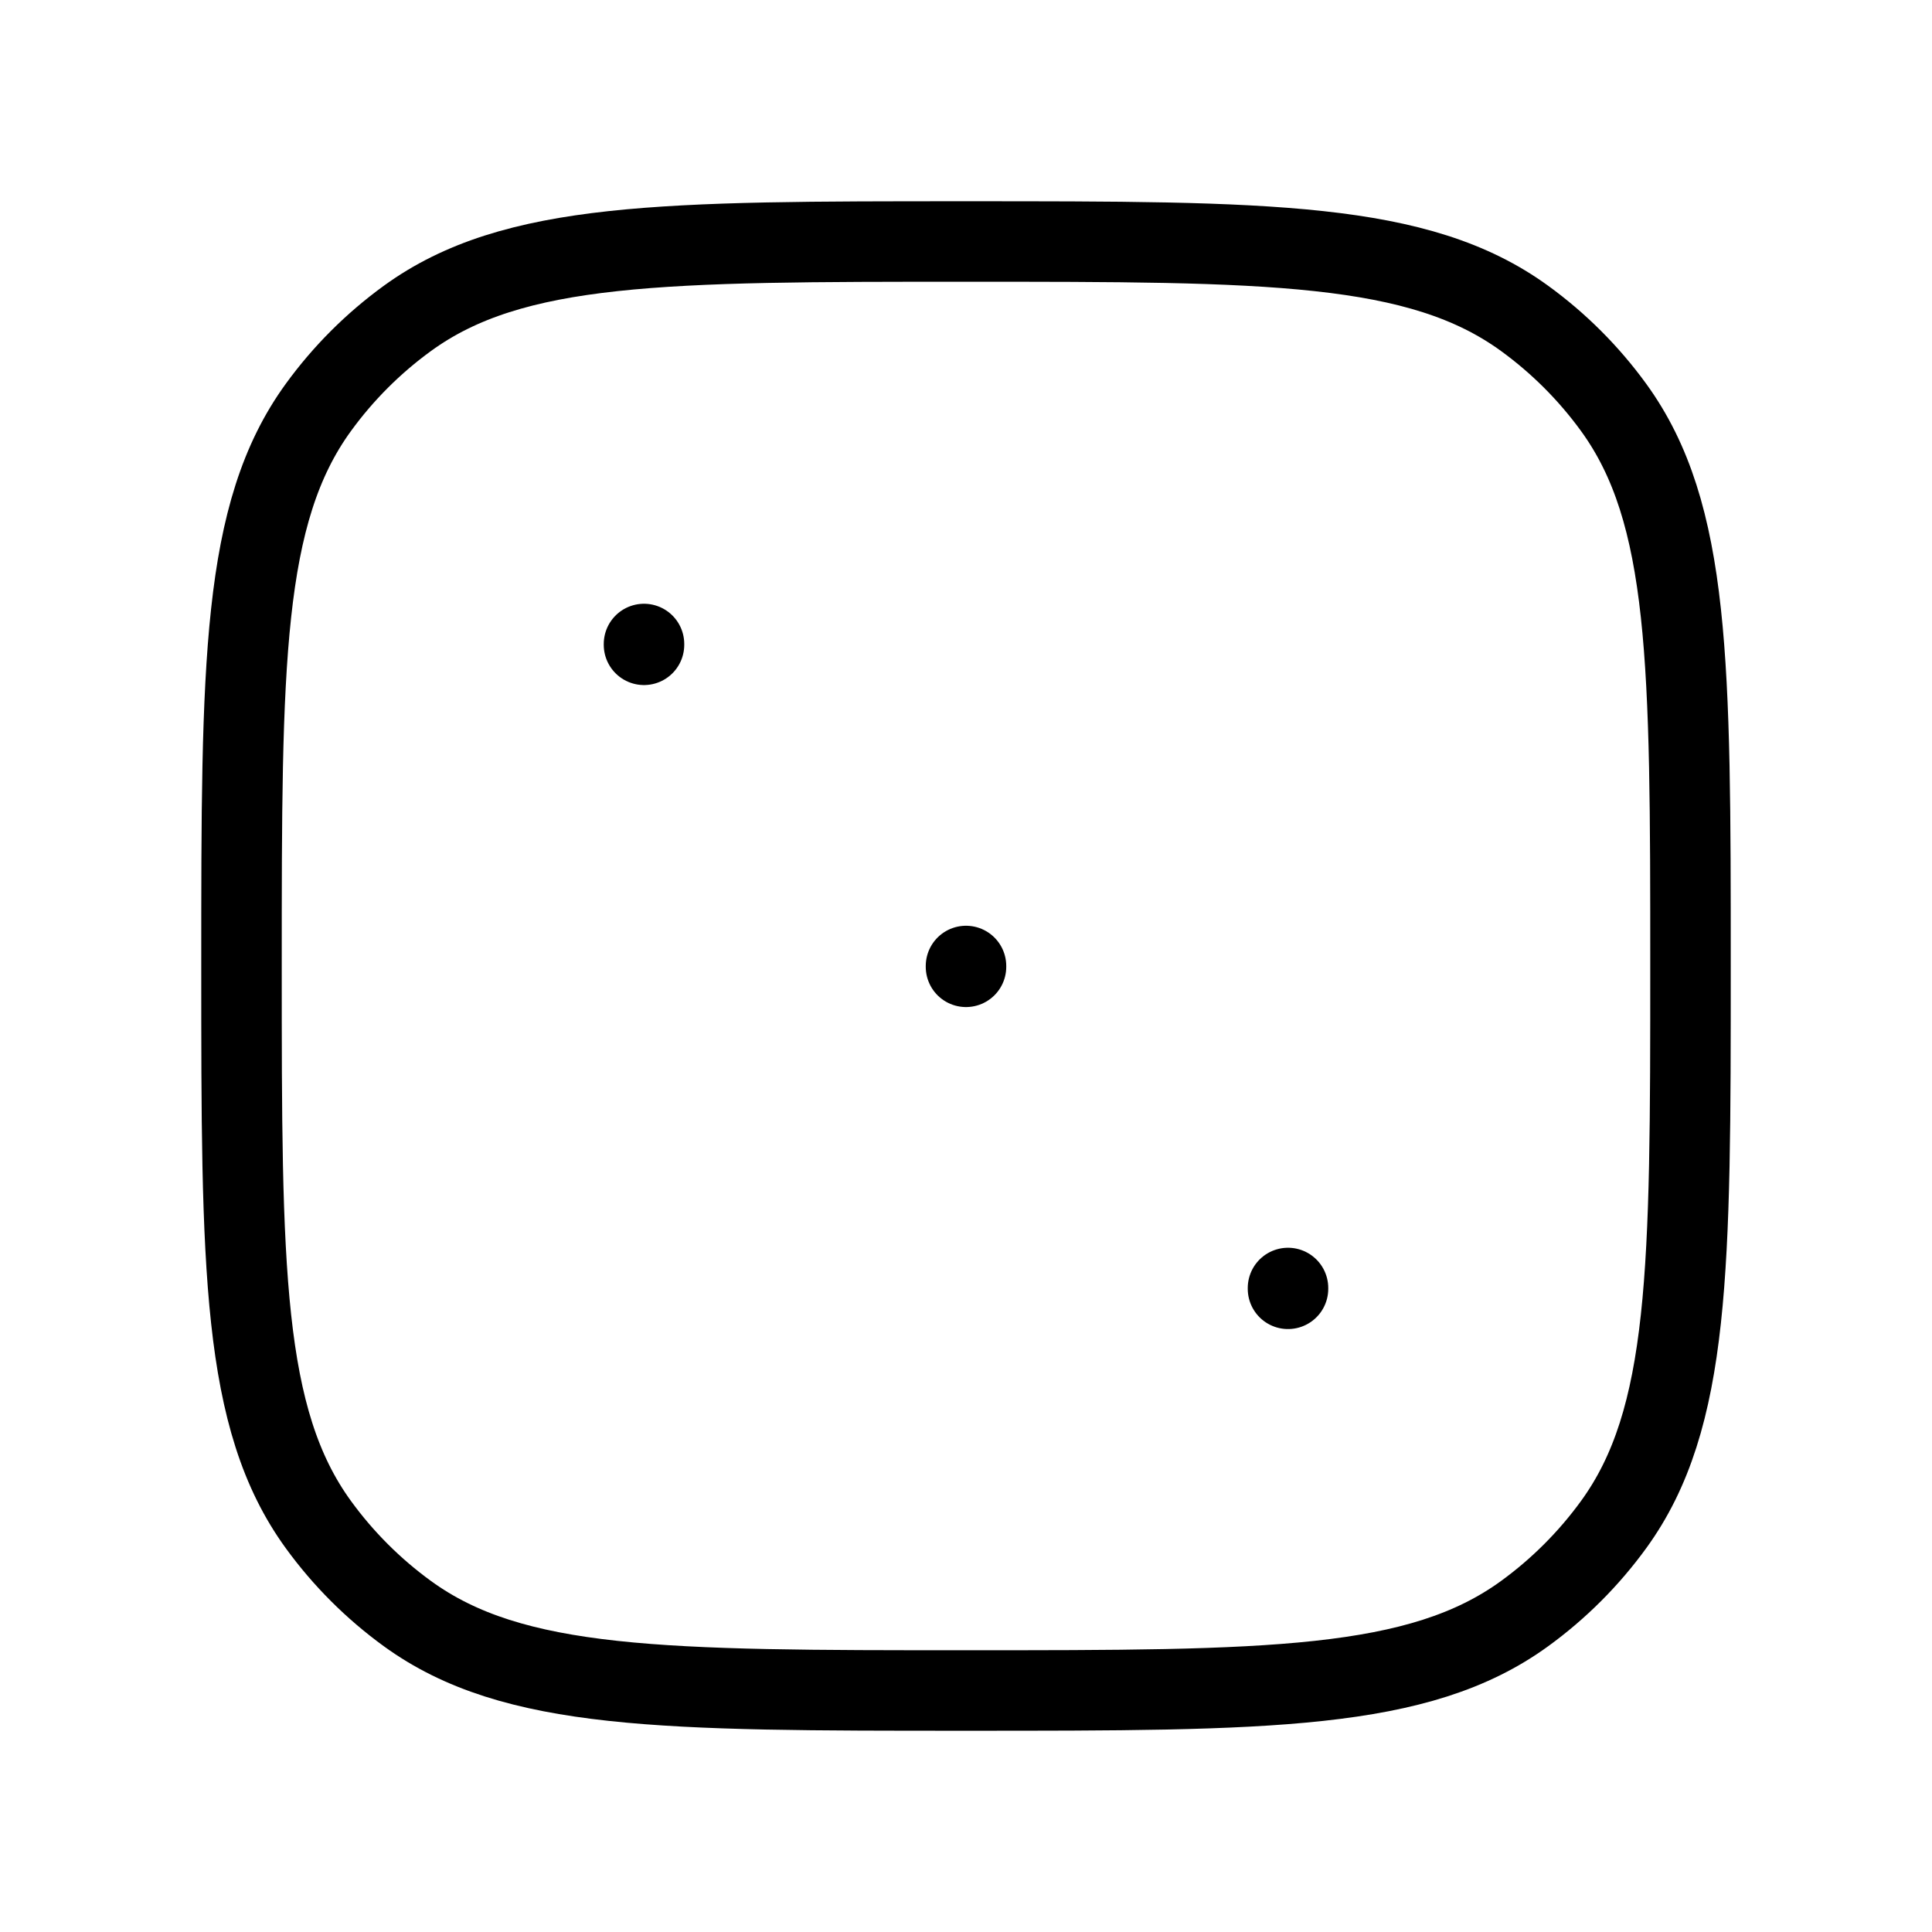
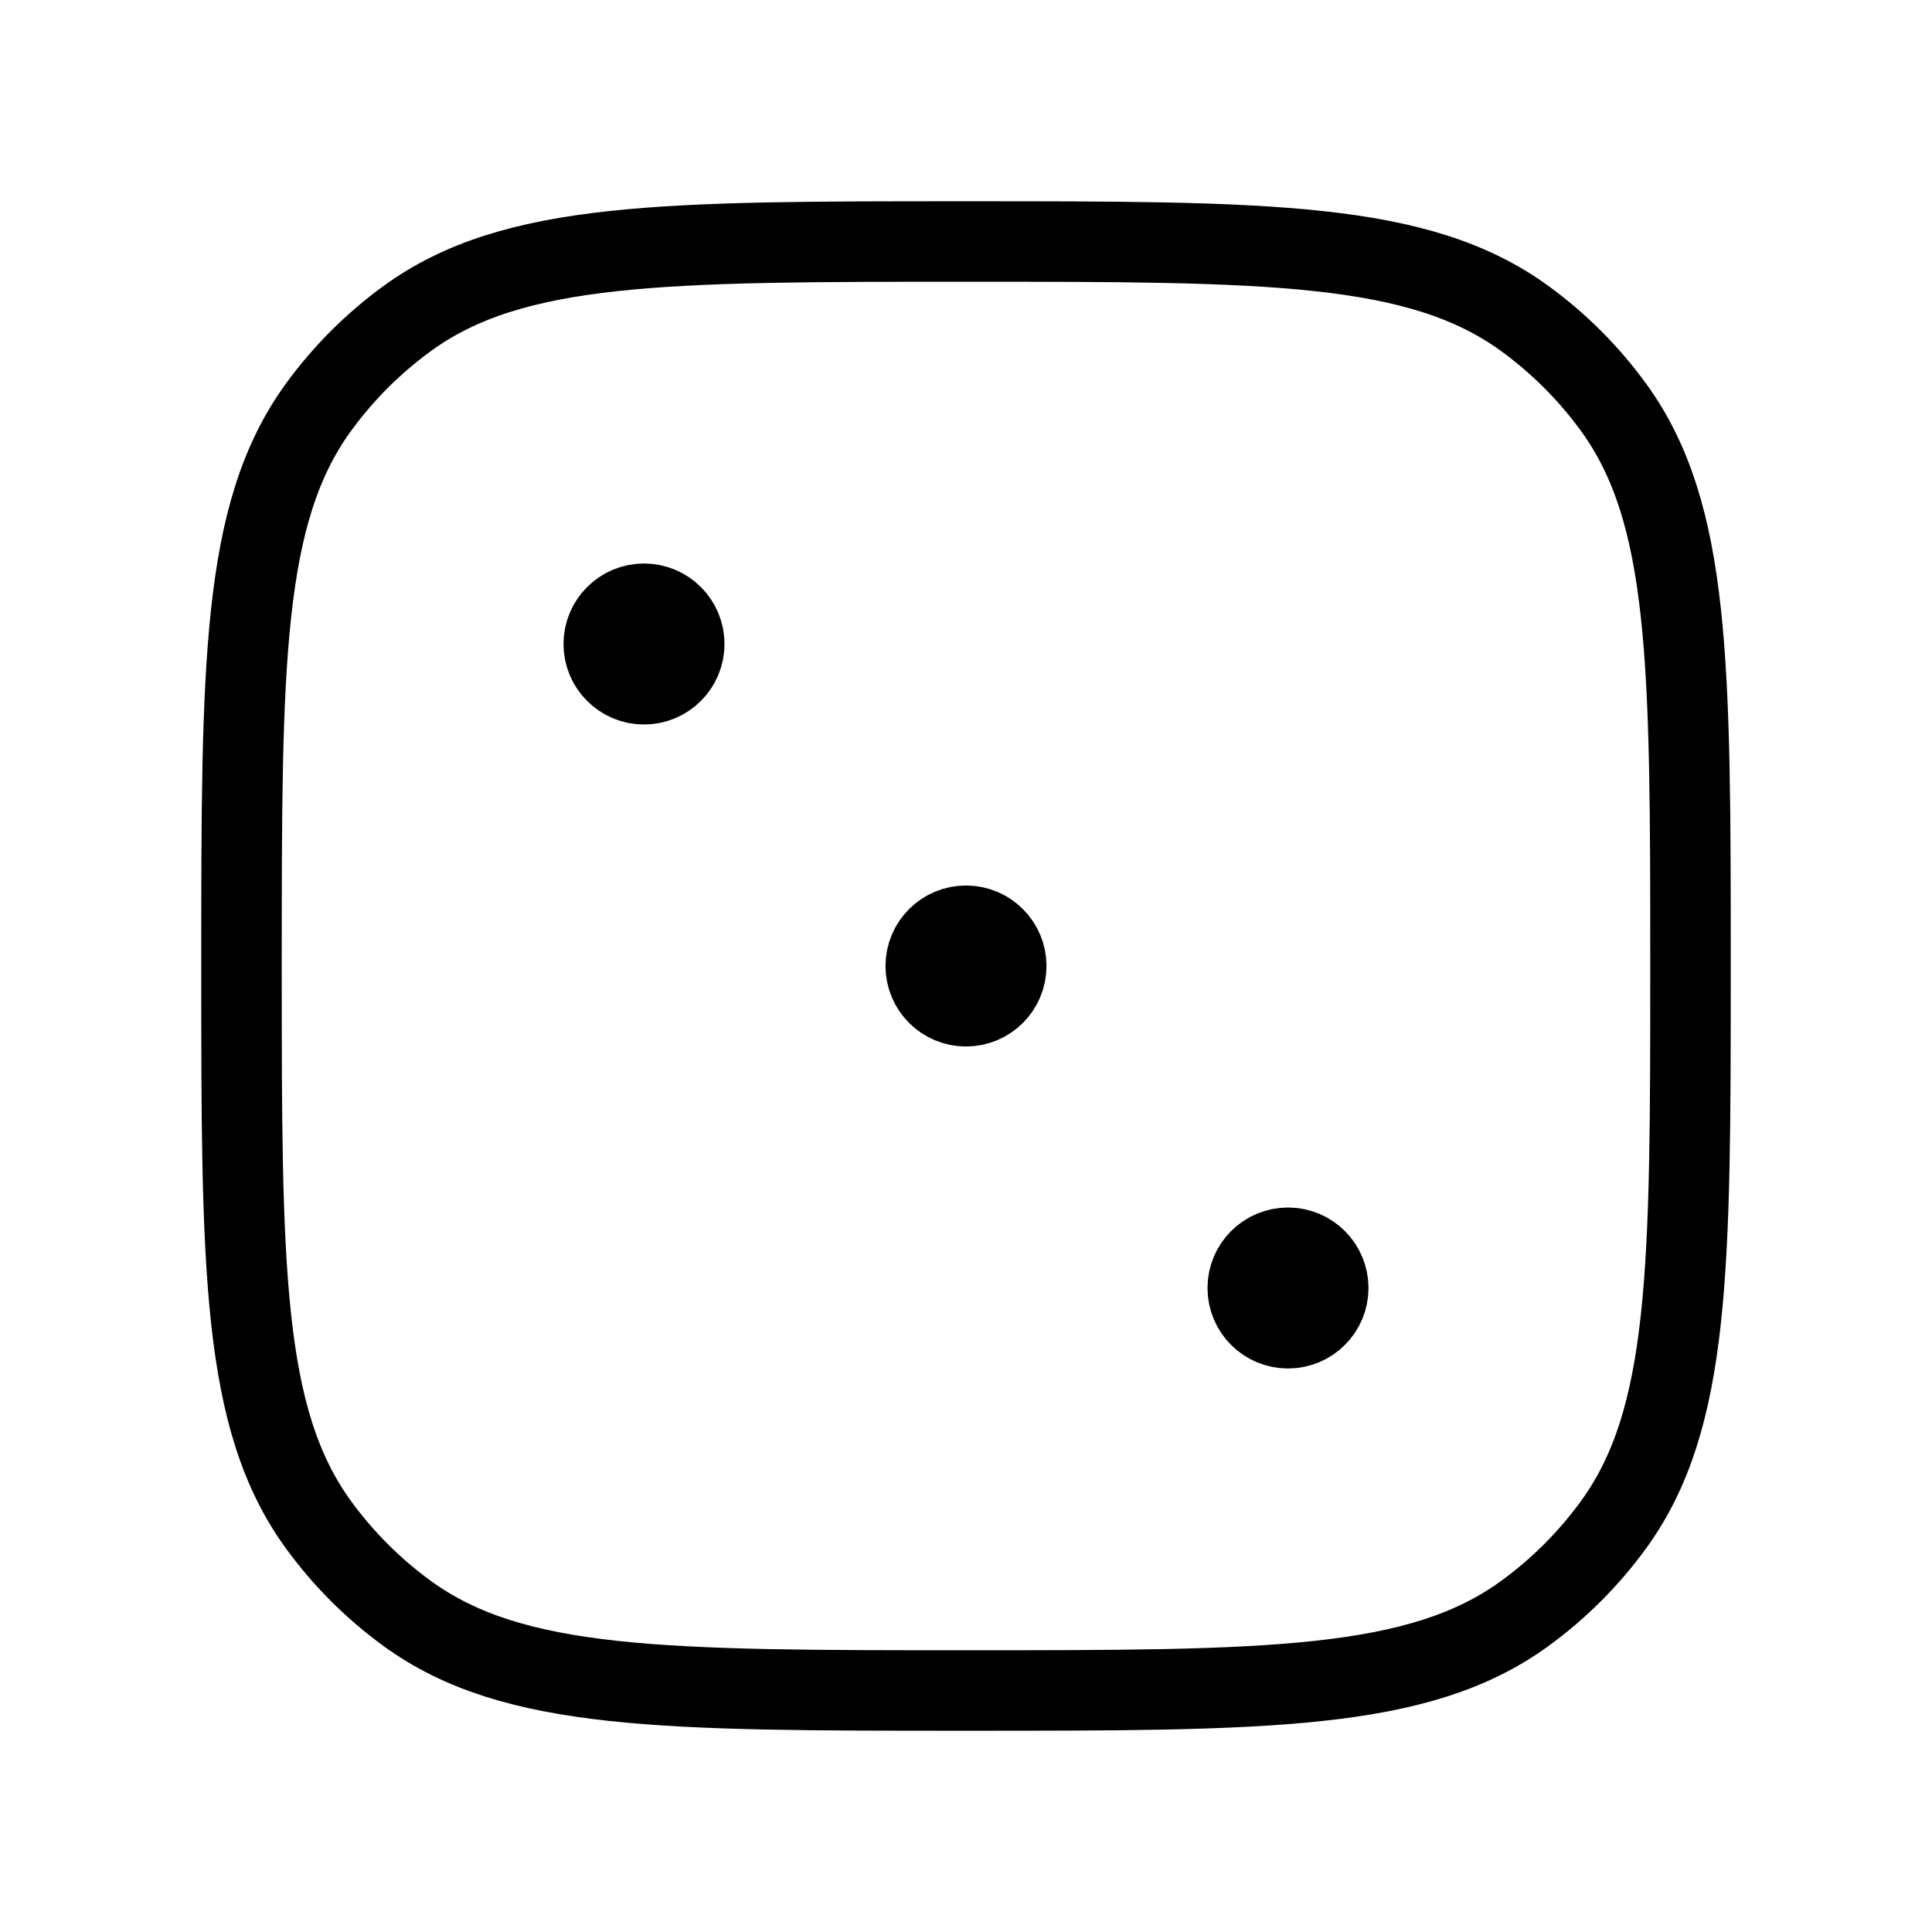
<svg xmlns="http://www.w3.org/2000/svg" viewBox="0 0 24 24" fill="none" aria-hidden="true">
  <path d="M12 21C15.75 21 17.625 21 18.939 20.045C19.363 19.737 19.737 19.363 20.045 18.939C21 17.625 21 15.75 21 12C21 8.25 21 6.375 20.045 5.061C19.737 4.637 19.363 4.263 18.939 3.955C17.625 3 15.75 3 12 3C8.25 3 6.375 3 5.061 3.955C4.637 4.263 4.263 4.637 3.955 5.061C3 6.375 3 8.25 3 12C3 15.75 3 17.625 3.955 18.939C4.263 19.363 4.637 19.737 5.061 20.045C6.375 21 8.25 21 12 21Z" stroke="currentColor" stroke-linecap="round" stroke-linejoin="round" />
-   <path d="M12 12V12.01" stroke="currentColor" stroke-linecap="round" stroke-linejoin="round" />
-   <path d="M8 8V8.01" stroke="currentColor" stroke-linecap="round" stroke-linejoin="round" />
-   <path d="M16 16V16.01" stroke="currentColor" stroke-linecap="round" stroke-linejoin="round" />
+   <path d="M8.25 8H8M8.5 8C8.5 8.276 8.276 8.5 8 8.5C7.724 8.5 7.5 8.276 7.5 8C7.5 7.724 7.724 7.5 8 7.5C8.276 7.5 8.5 7.724 8.5 8Z" stroke="currentColor" stroke-linecap="round" />
+   <path d="M12.25 12H12M12.5 12C12.5 12.276 12.276 12.5 12 12.5C11.724 12.5 11.5 12.276 11.5 12C11.5 11.724 11.724 11.5 12 11.5C12.276 11.5 12.5 11.724 12.5 12Z" stroke="currentColor" stroke-linecap="round" />
+   <path d="M16.25 16H16M16.5 16C16.5 16.276 16.276 16.5 16 16.5C15.724 16.5 15.5 16.276 15.5 16C15.5 15.724 15.724 15.5 16 15.5C16.276 15.5 16.5 15.724 16.5 16Z" stroke="currentColor" stroke-linecap="round" />
</svg>
